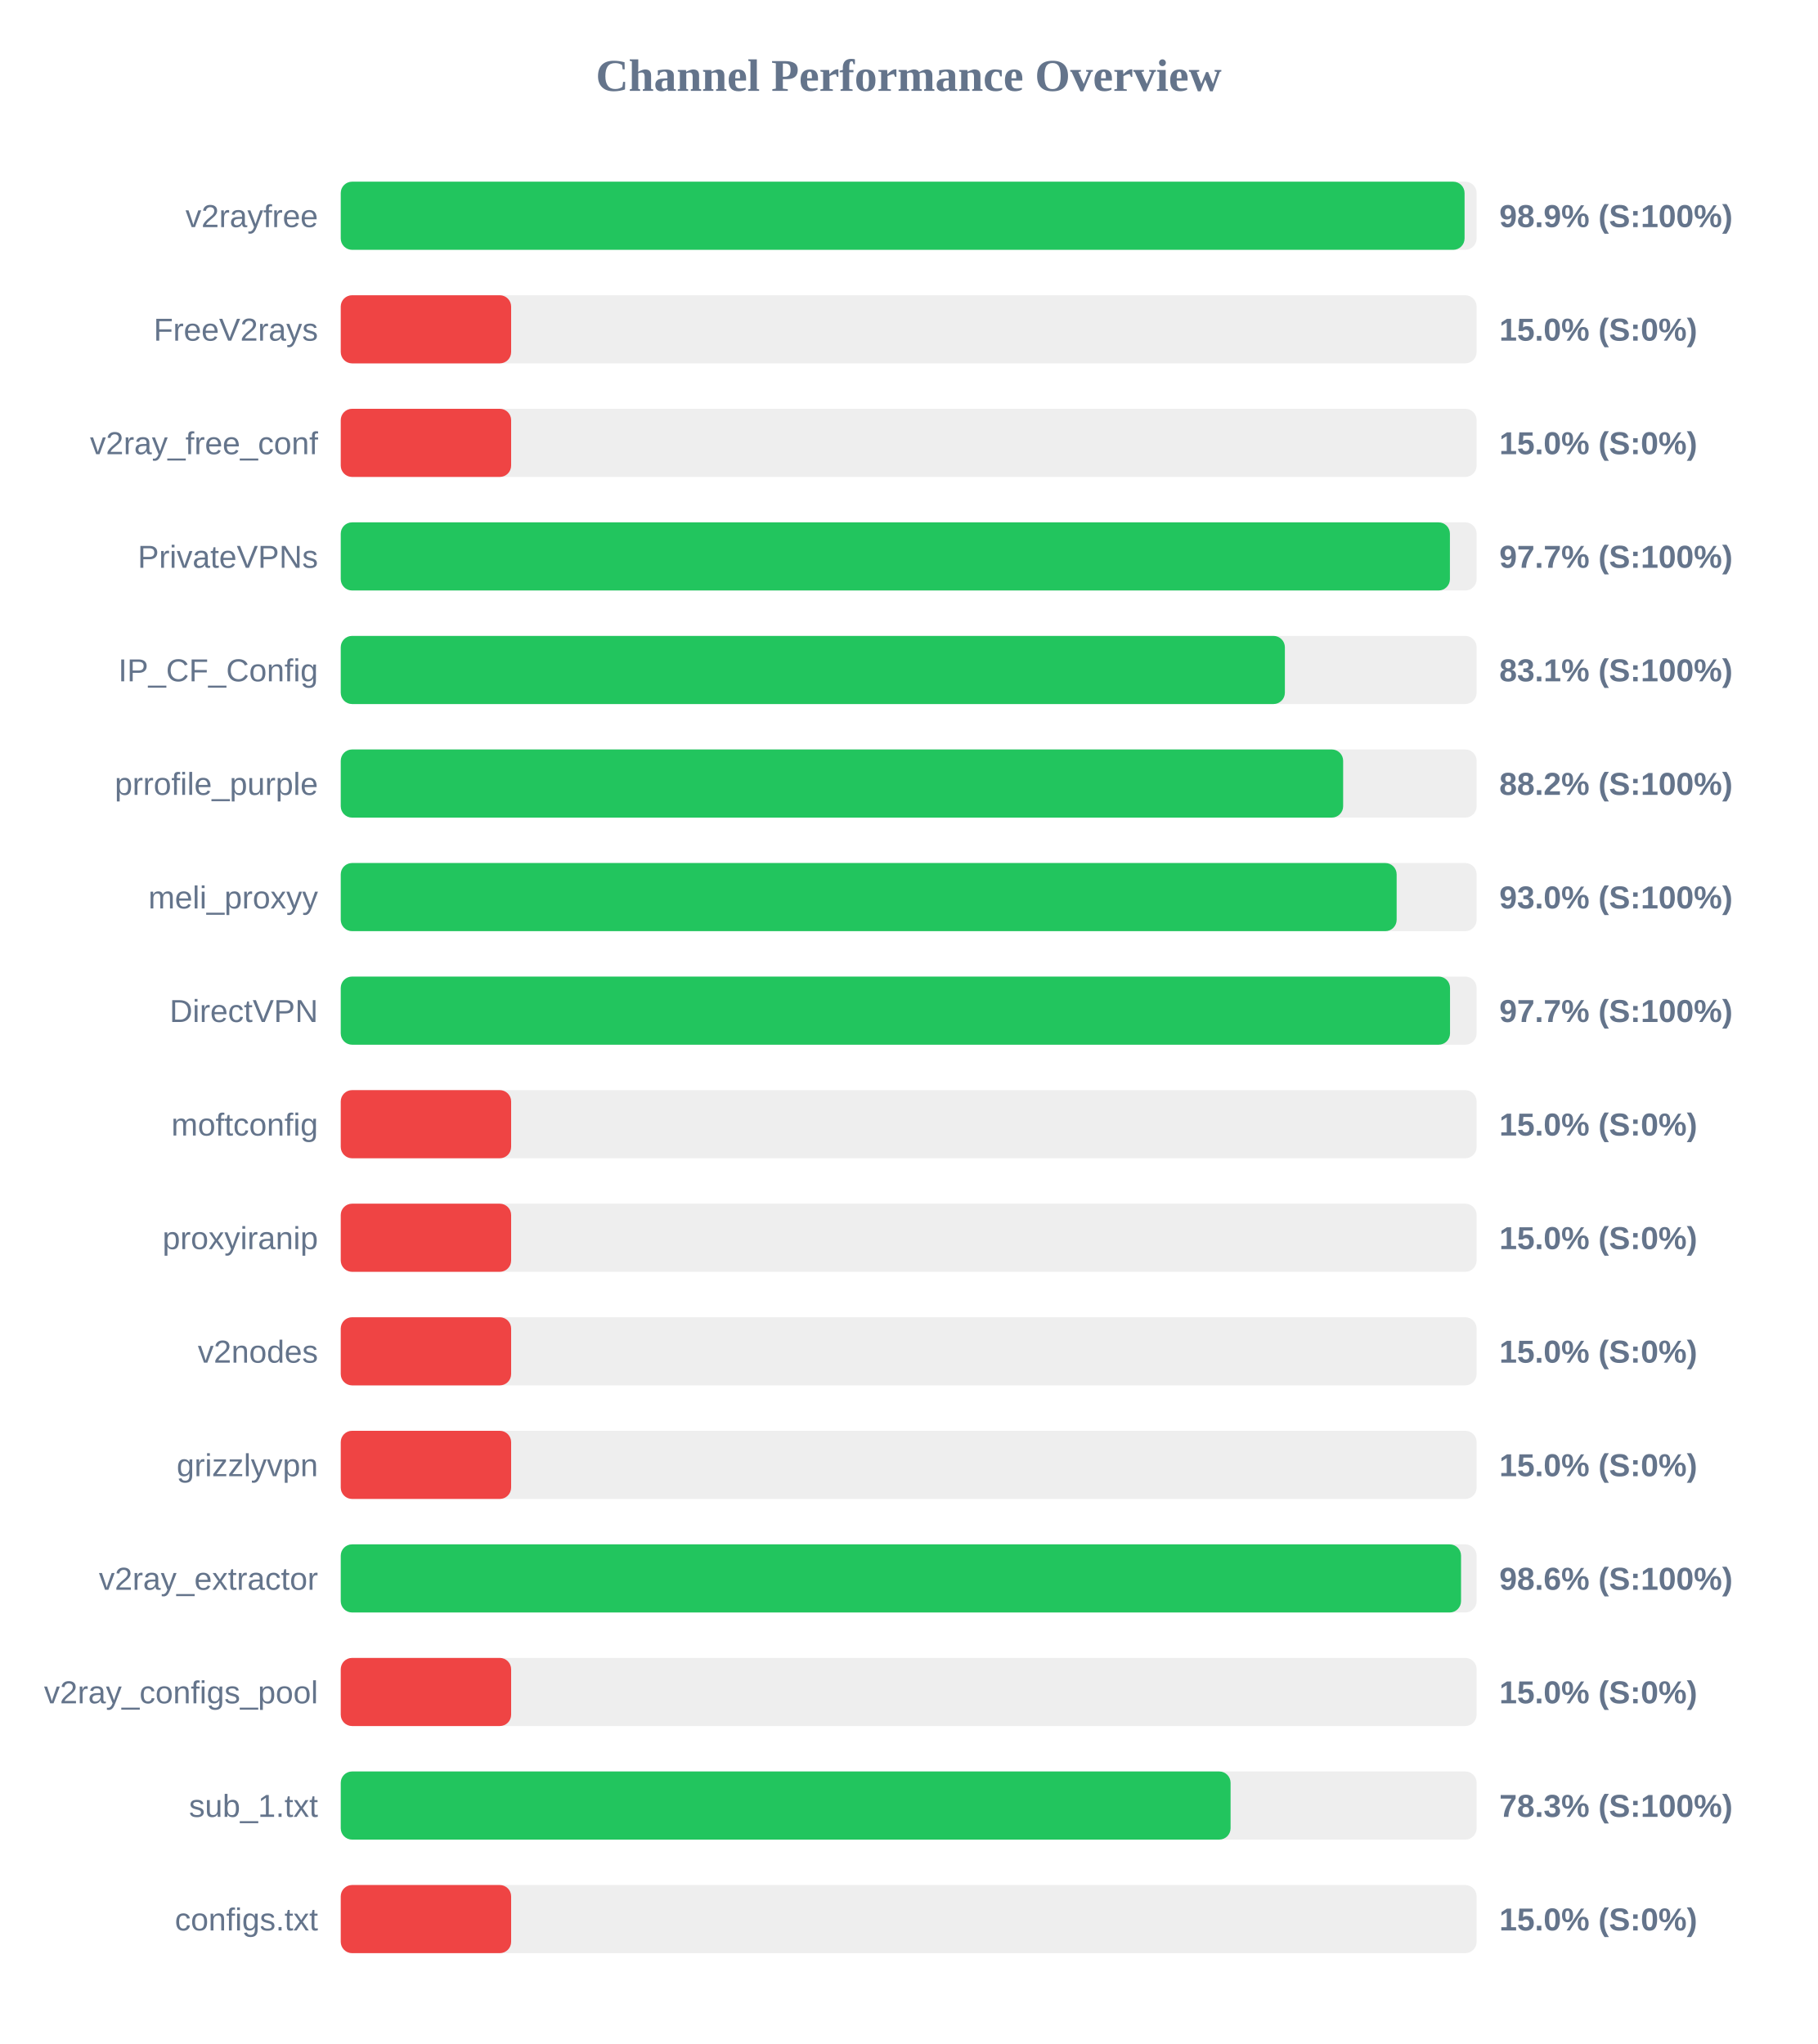
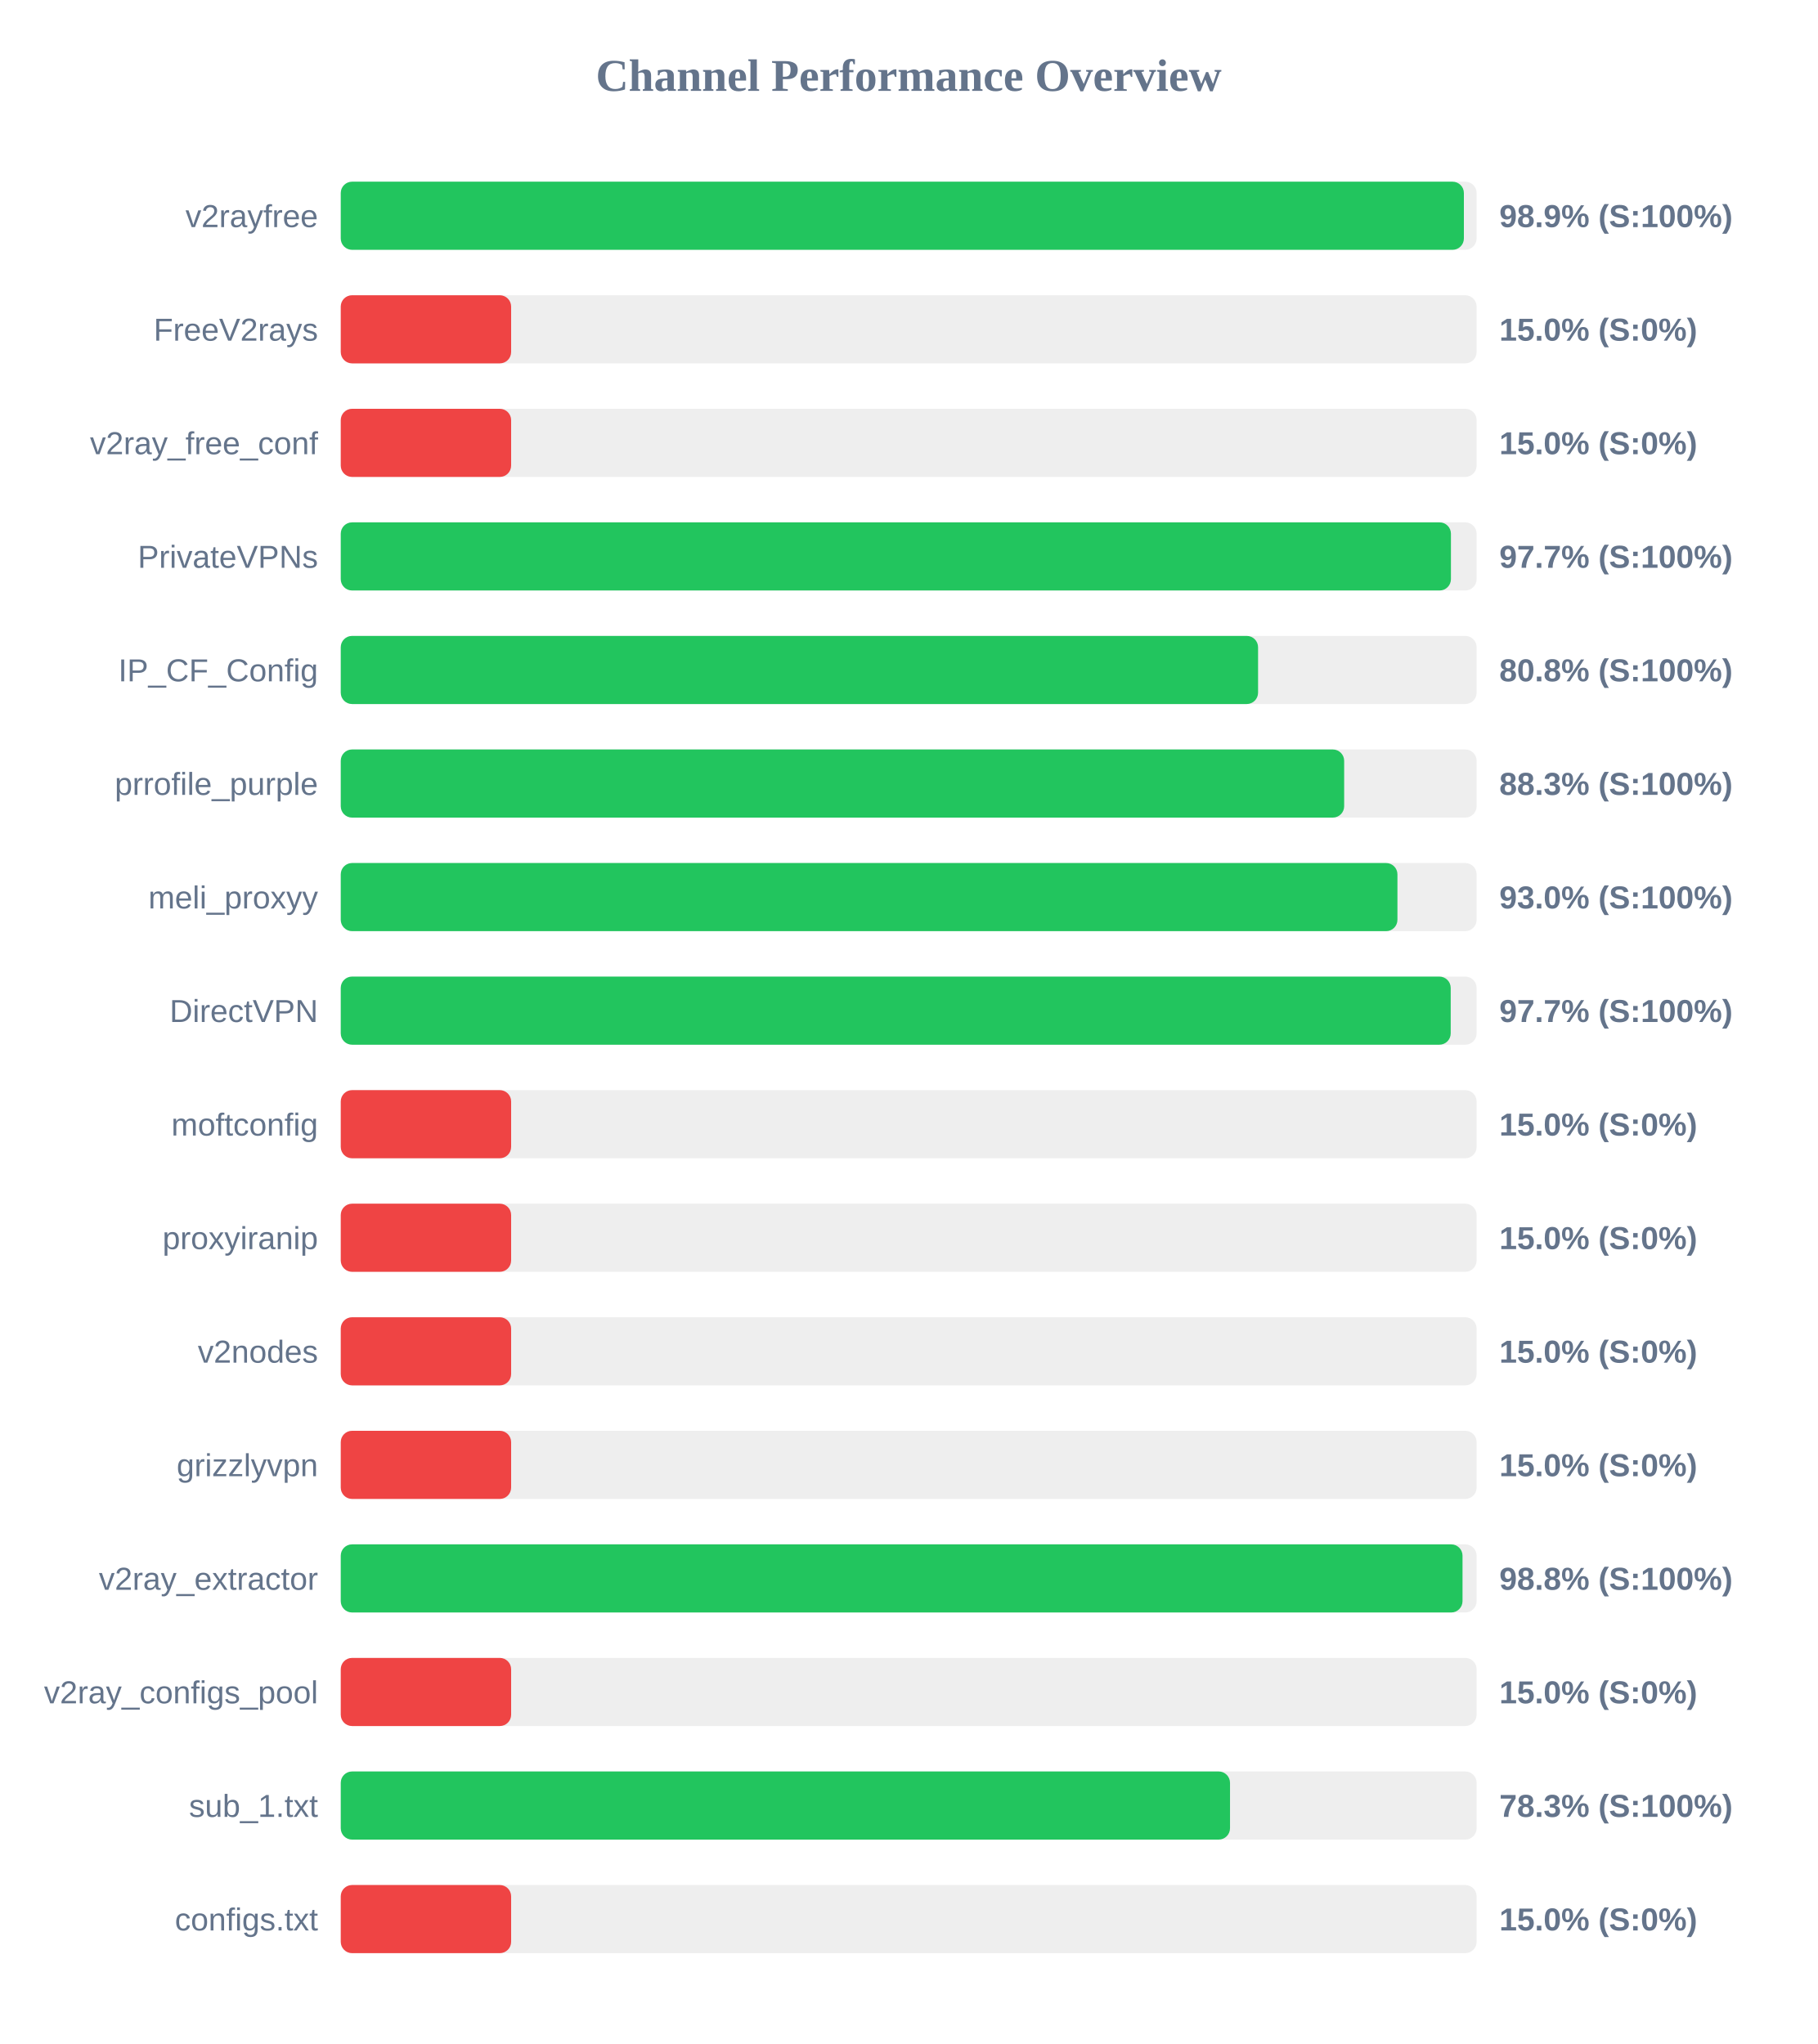
<svg xmlns="http://www.w3.org/2000/svg" width="800" height="900" version="1.1">
  <style>
        .row { font: 14px Arial; fill: #64748b; }
        .score { font: bold 14px Arial; fill: #64748b; }
    </style>
  <text x="400" y="40" text-anchor="middle" font-size="20px" font-weight="bold" fill="#64748b">Channel Performance Overview</text>
  <rect x="150" y="80" width="500" height="30" fill="#eee" rx="5" />
-   <rect x="150" y="80" width="494.7" height="30" fill="#22c55e" rx="5" />
+   <rect x="150" y="80" width="494.4" height="30" fill="#22c55e" rx="5" />
  <text x="140" y="100" text-anchor="end" class="row">v2rayfree</text>
  <text x="660" y="100" text-anchor="start" class="score">98.9% (S:100%)</text>
  <rect x="150" y="130" width="500" height="30" fill="#eee" rx="5" />
  <rect x="150" y="130" width="75.0" height="30" fill="#ef4444" rx="5" />
  <text x="140" y="150" text-anchor="end" class="row">FreeV2rays</text>
  <text x="660" y="150" text-anchor="start" class="score">15.0% (S:0%)</text>
  <rect x="150" y="180" width="500" height="30" fill="#eee" rx="5" />
  <rect x="150" y="180" width="75.0" height="30" fill="#ef4444" rx="5" />
  <text x="140" y="200" text-anchor="end" class="row">v2ray_free_conf</text>
  <text x="660" y="200" text-anchor="start" class="score">15.0% (S:0%)</text>
  <rect x="150" y="230" width="500" height="30" fill="#eee" rx="5" />
-   <rect x="150" y="230" width="488.25" height="30" fill="#22c55e" rx="5" />
+   <rect x="150" y="230" width="488.7" height="30" fill="#22c55e" rx="5" />
  <text x="140" y="250" text-anchor="end" class="row">PrivateVPNs</text>
  <text x="660" y="250" text-anchor="start" class="score">97.7% (S:100%)</text>
  <rect x="150" y="280" width="500" height="30" fill="#eee" rx="5" />
-   <rect x="150" y="280" width="415.6" height="30" fill="#22c55e" rx="5" />
+   <rect x="150" y="280" width="403.8" height="30" fill="#22c55e" rx="5" />
  <text x="140" y="300" text-anchor="end" class="row">IP_CF_Config</text>
-   <text x="660" y="300" text-anchor="start" class="score">83.1% (S:100%)</text>
+   <text x="660" y="300" text-anchor="start" class="score">80.8% (S:100%)</text>
  <rect x="150" y="330" width="500" height="30" fill="#eee" rx="5" />
-   <rect x="150" y="330" width="441.25" height="30" fill="#22c55e" rx="5" />
+   <rect x="150" y="330" width="441.7" height="30" fill="#22c55e" rx="5" />
  <text x="140" y="350" text-anchor="end" class="row">prrofile_purple</text>
-   <text x="660" y="350" text-anchor="start" class="score">88.2% (S:100%)</text>
+   <text x="660" y="350" text-anchor="start" class="score">88.3% (S:100%)</text>
  <rect x="150" y="380" width="500" height="30" fill="#eee" rx="5" />
-   <rect x="150" y="380" width="464.8" height="30" fill="#22c55e" rx="5" />
+   <rect x="150" y="380" width="465.15" height="30" fill="#22c55e" rx="5" />
  <text x="140" y="400" text-anchor="end" class="row">meli_proxyy</text>
  <text x="660" y="400" text-anchor="start" class="score">93.0% (S:100%)</text>
  <rect x="150" y="430" width="500" height="30" fill="#eee" rx="5" />
-   <rect x="150" y="430" width="488.3" height="30" fill="#22c55e" rx="5" />
+   <rect x="150" y="430" width="488.6" height="30" fill="#22c55e" rx="5" />
  <text x="140" y="450" text-anchor="end" class="row">DirectVPN</text>
  <text x="660" y="450" text-anchor="start" class="score">97.7% (S:100%)</text>
  <rect x="150" y="480" width="500" height="30" fill="#eee" rx="5" />
  <rect x="150" y="480" width="75.0" height="30" fill="#ef4444" rx="5" />
  <text x="140" y="500" text-anchor="end" class="row">moftconfig</text>
  <text x="660" y="500" text-anchor="start" class="score">15.0% (S:0%)</text>
  <rect x="150" y="530" width="500" height="30" fill="#eee" rx="5" />
  <rect x="150" y="530" width="75.0" height="30" fill="#ef4444" rx="5" />
  <text x="140" y="550" text-anchor="end" class="row">proxyiranip</text>
  <text x="660" y="550" text-anchor="start" class="score">15.0% (S:0%)</text>
  <rect x="150" y="580" width="500" height="30" fill="#eee" rx="5" />
  <rect x="150" y="580" width="75.0" height="30" fill="#ef4444" rx="5" />
  <text x="140" y="600" text-anchor="end" class="row">v2nodes</text>
  <text x="660" y="600" text-anchor="start" class="score">15.0% (S:0%)</text>
  <rect x="150" y="630" width="500" height="30" fill="#eee" rx="5" />
  <rect x="150" y="630" width="75.0" height="30" fill="#ef4444" rx="5" />
  <text x="140" y="650" text-anchor="end" class="row">grizzlyvpn</text>
  <text x="660" y="650" text-anchor="start" class="score">15.0% (S:0%)</text>
  <rect x="150" y="680" width="500" height="30" fill="#eee" rx="5" />
-   <rect x="150" y="680" width="493.15" height="30" fill="#22c55e" rx="5" />
+   <rect x="150" y="680" width="493.8" height="30" fill="#22c55e" rx="5" />
  <text x="140" y="700" text-anchor="end" class="row">v2ray_extractor</text>
-   <text x="660" y="700" text-anchor="start" class="score">98.6% (S:100%)</text>
+   <text x="660" y="700" text-anchor="start" class="score">98.8% (S:100%)</text>
  <rect x="150" y="730" width="500" height="30" fill="#eee" rx="5" />
  <rect x="150" y="730" width="75.0" height="30" fill="#ef4444" rx="5" />
  <text x="140" y="750" text-anchor="end" class="row">v2ray_configs_pool</text>
  <text x="660" y="750" text-anchor="start" class="score">15.0% (S:0%)</text>
  <rect x="150" y="780" width="500" height="30" fill="#eee" rx="5" />
-   <rect x="150" y="780" width="391.7" height="30" fill="#22c55e" rx="5" />
+   <rect x="150" y="780" width="391.45" height="30" fill="#22c55e" rx="5" />
  <text x="140" y="800" text-anchor="end" class="row">sub_1.txt</text>
  <text x="660" y="800" text-anchor="start" class="score">78.3% (S:100%)</text>
  <rect x="150" y="830" width="500" height="30" fill="#eee" rx="5" />
  <rect x="150" y="830" width="75.0" height="30" fill="#ef4444" rx="5" />
  <text x="140" y="850" text-anchor="end" class="row">configs.txt</text>
  <text x="660" y="850" text-anchor="start" class="score">15.0% (S:0%)</text>
</svg>
